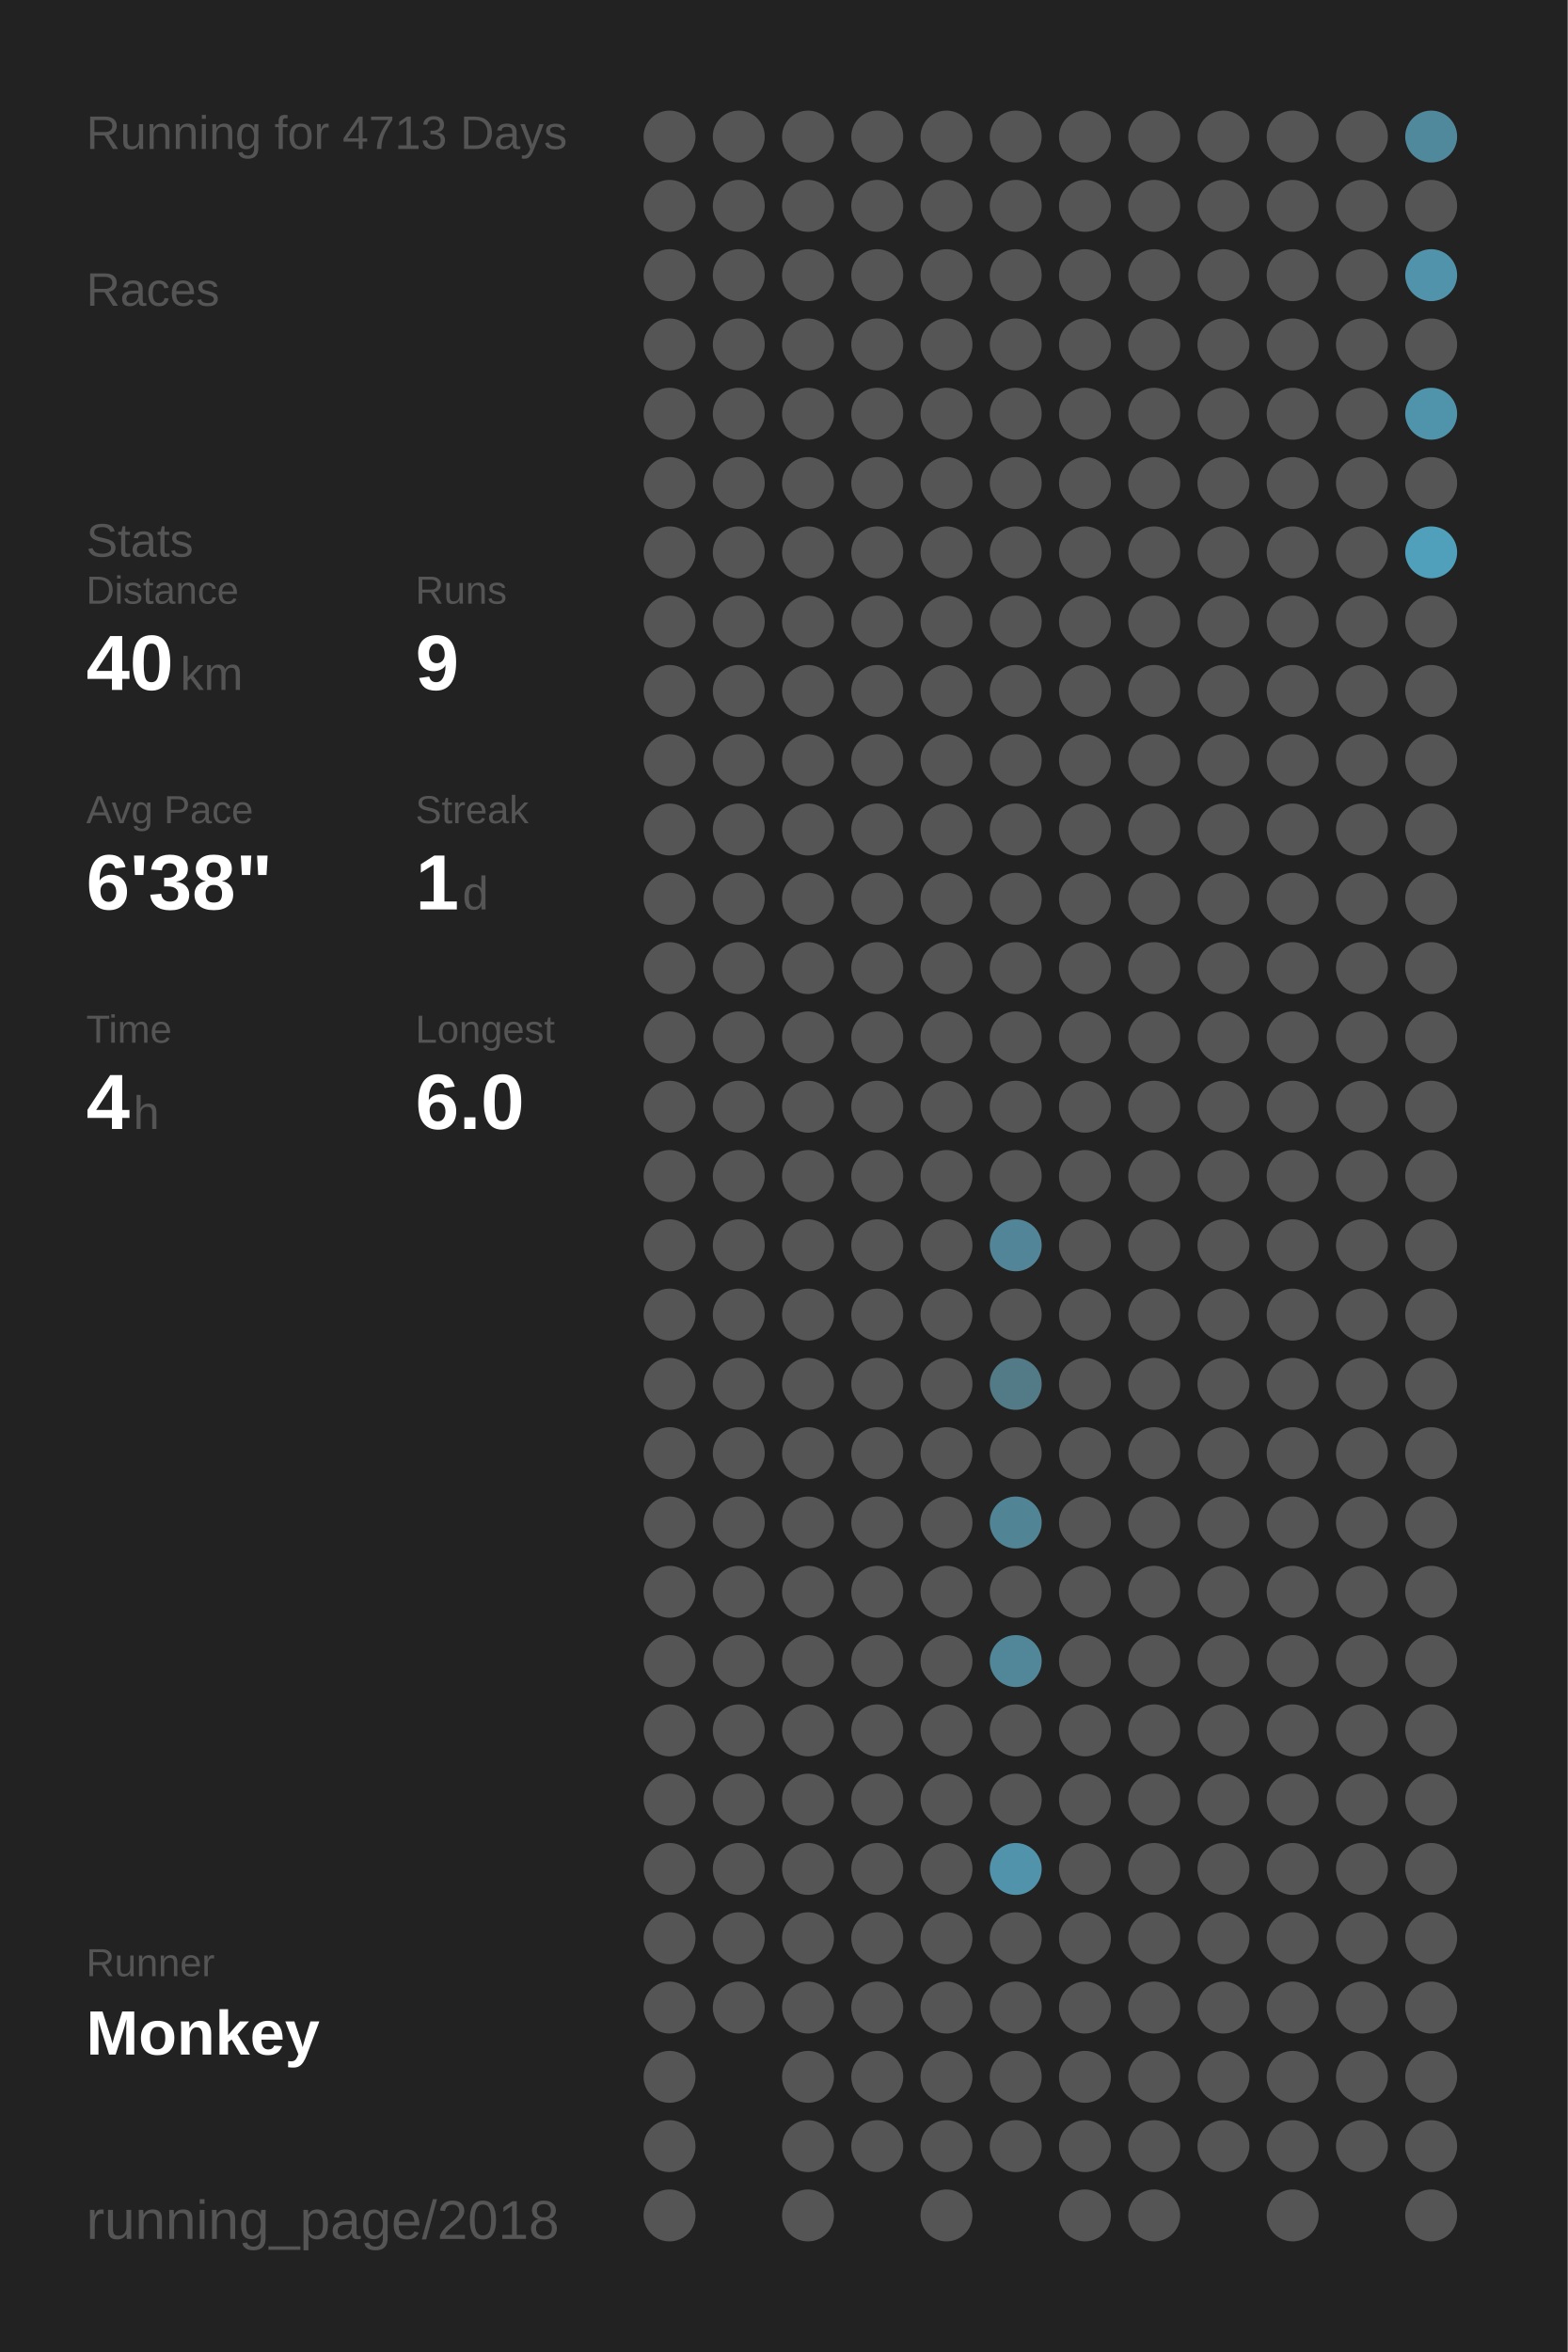
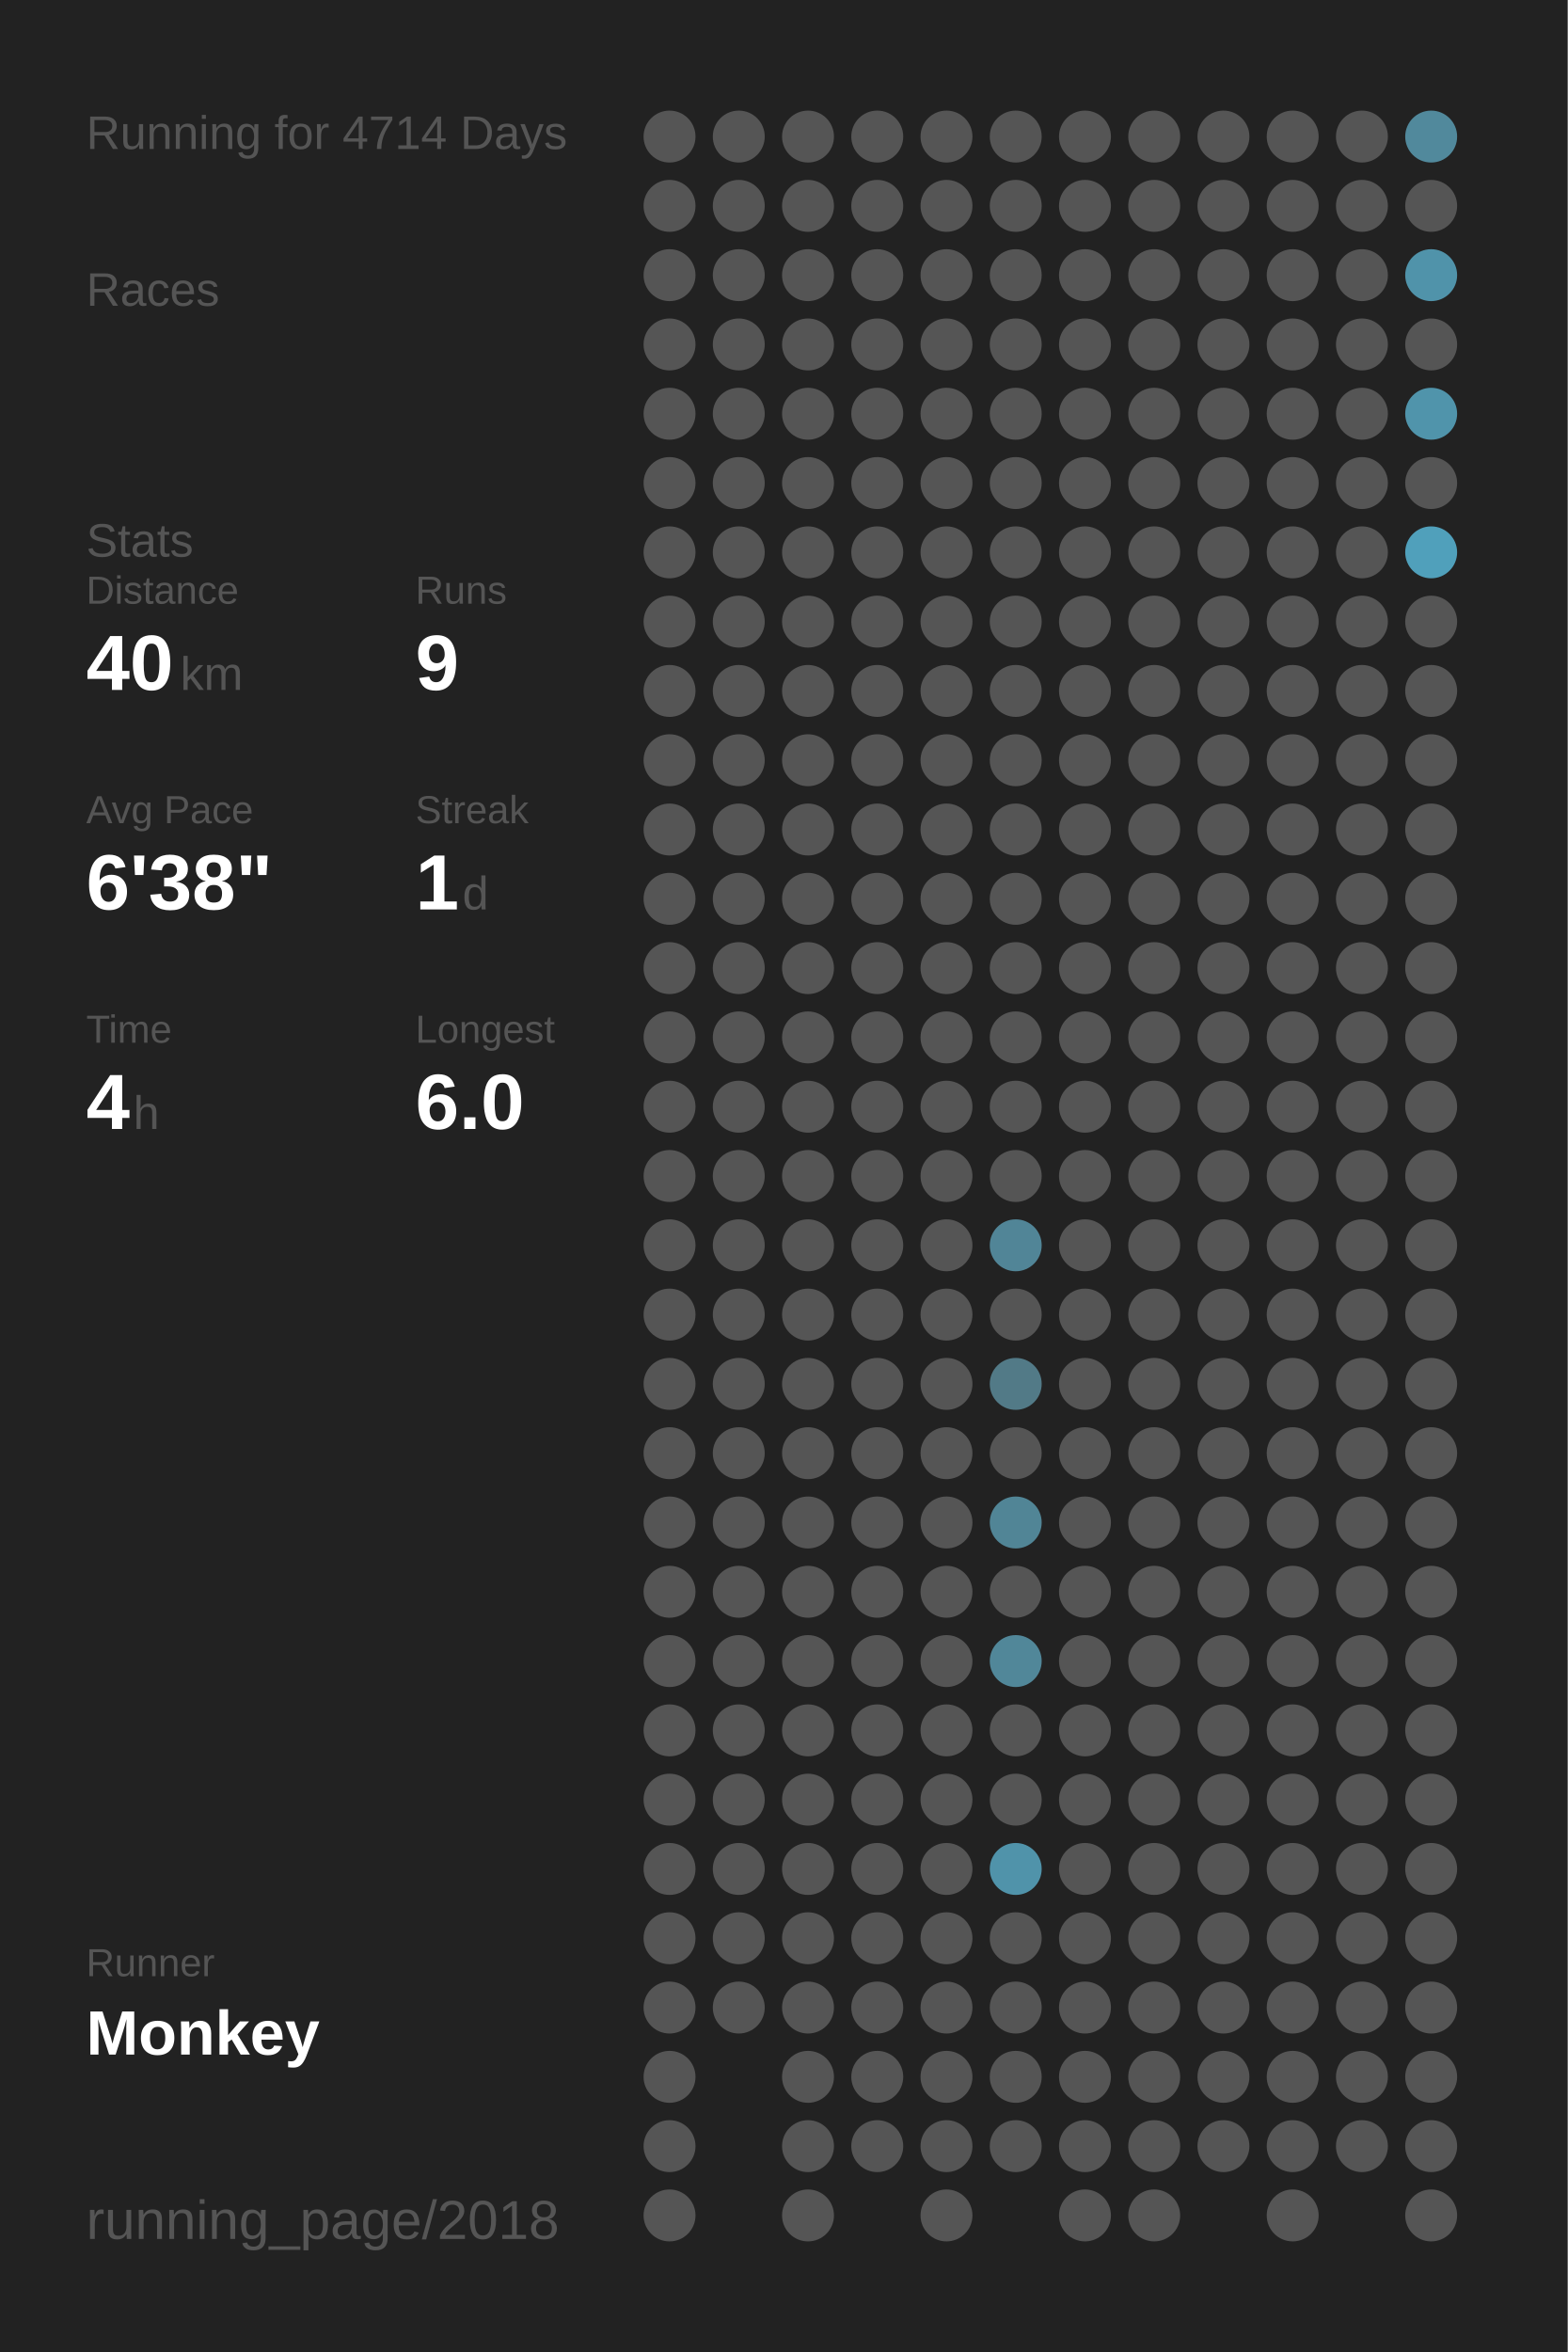
<svg xmlns="http://www.w3.org/2000/svg" baseProfile="full" height="300mm" version="1.1" viewBox="0,0,200,300" width="200mm">
  <defs />
  <rect fill="#222222" height="300" width="200" x="0" y="0" />
-   <text fill="#555555" style="font-size:6px; font-family:Arial;" x="11" y="19">Running for 4713 Days</text>
+   <text fill="#555555" style="font-size:6px; font-family:Arial;" x="11" y="19">Running for 4714 Days</text>
  <text fill="#555555" style="font-size:6px; font-family:Arial;" x="11" y="39">Races</text>
  <text fill="#555555" style="font-size:6px; font-family:Arial;" x="11" y="71">Stats</text>
  <text fill="#555555" style="font-size:5px; font-family:Arial;" x="11" y="77">Distance</text>
  <text fill="#FFFFFF" style="font-size:10px; font-family:Arial; font-weight:bold;" x="11" y="88">40</text>
  <text fill="#555555" style="font-size:6px; font-family:Arial;" x="23" y="88">km</text>
  <text fill="#555555" style="font-size:5px; font-family:Arial;" x="53" y="77">Runs</text>
  <text fill="#FFFFFF" style="font-size:10px; font-family:Arial; font-weight:bold;" x="53" y="88">9</text>
  <text fill="#555555" style="font-size:5px; font-family:Arial;" x="11" y="105">Avg Pace</text>
  <text fill="#FFFFFF" style="font-size:10px; font-family:Arial; font-weight:bold;" x="11" y="116">6'38"</text>
  <text fill="#555555" style="font-size:5px; font-family:Arial;" x="53" y="105">Streak</text>
  <text fill="#FFFFFF" style="font-size:10px; font-family:Arial; font-weight:bold;" x="53" y="116">1</text>
  <text fill="#555555" style="font-size:6px; font-family:Arial;" x="59" y="116">d</text>
  <text fill="#555555" style="font-size:5px; font-family:Arial;" x="11" y="133">Time</text>
  <text fill="#FFFFFF" style="font-size:10px; font-family:Arial; font-weight:bold;" x="11" y="144">4</text>
  <text fill="#555555" style="font-size:6px; font-family:Arial;" x="17" y="144">h</text>
  <text fill="#555555" style="font-size:5px; font-family:Arial;" x="53" y="133">Longest</text>
  <text fill="#FFFFFF" style="font-size:10px; font-family:Arial; font-weight:bold;" x="53" y="144">6.0</text>
  <text fill="#555555" style="font-size:5px; font-family:Arial;" x="11" y="252.065">Runner</text>
  <text fill="#FFFFFF" style="font-size:8px; font-family:Arial; font-weight:bold;" x="11" y="262.065">Monkey</text>
  <text fill="#555555" style="font-size:7px; font-family:Arial;" x="11" y="285.581">running_page/2018</text>
  <circle cx="85.417" cy="17.419" fill="#555555" r="3.312" />
  <circle cx="85.417" cy="26.258" fill="#555555" r="3.312" />
  <circle cx="85.417" cy="35.097" fill="#555555" r="3.312" />
  <circle cx="85.417" cy="43.935" fill="#555555" r="3.312" />
  <circle cx="85.417" cy="52.774" fill="#555555" r="3.312" />
  <circle cx="85.417" cy="61.613" fill="#555555" r="3.312" />
  <circle cx="85.417" cy="70.452" fill="#555555" r="3.312" />
  <circle cx="85.417" cy="79.29" fill="#555555" r="3.312" />
  <circle cx="85.417" cy="88.129" fill="#555555" r="3.312" />
  <circle cx="85.417" cy="96.968" fill="#555555" r="3.312" />
  <circle cx="85.417" cy="105.806" fill="#555555" r="3.312" />
  <circle cx="85.417" cy="114.645" fill="#555555" r="3.312" />
  <circle cx="85.417" cy="123.484" fill="#555555" r="3.312" />
  <circle cx="85.417" cy="132.323" fill="#555555" r="3.312" />
  <circle cx="85.417" cy="141.161" fill="#555555" r="3.312" />
  <circle cx="85.417" cy="150" fill="#555555" r="3.312" />
  <circle cx="85.417" cy="158.839" fill="#555555" r="3.312" />
  <circle cx="85.417" cy="167.677" fill="#555555" r="3.312" />
  <circle cx="85.417" cy="176.516" fill="#555555" r="3.312" />
  <circle cx="85.417" cy="185.355" fill="#555555" r="3.312" />
  <circle cx="85.417" cy="194.194" fill="#555555" r="3.312" />
  <circle cx="85.417" cy="203.032" fill="#555555" r="3.312" />
  <circle cx="85.417" cy="211.871" fill="#555555" r="3.312" />
  <circle cx="85.417" cy="220.71" fill="#555555" r="3.312" />
  <circle cx="85.417" cy="229.548" fill="#555555" r="3.312" />
  <circle cx="85.417" cy="238.387" fill="#555555" r="3.312" />
  <circle cx="85.417" cy="247.226" fill="#555555" r="3.312" />
  <circle cx="85.417" cy="256.065" fill="#555555" r="3.312" />
  <circle cx="85.417" cy="264.903" fill="#555555" r="3.312" />
  <circle cx="85.417" cy="273.742" fill="#555555" r="3.312" />
  <circle cx="85.417" cy="282.581" fill="#555555" r="3.312" />
  <circle cx="94.25" cy="17.419" fill="#555555" r="3.312" />
  <circle cx="94.25" cy="26.258" fill="#555555" r="3.312" />
  <circle cx="94.25" cy="35.097" fill="#555555" r="3.312" />
  <circle cx="94.25" cy="43.935" fill="#555555" r="3.312" />
  <circle cx="94.25" cy="52.774" fill="#555555" r="3.312" />
  <circle cx="94.25" cy="61.613" fill="#555555" r="3.312" />
  <circle cx="94.25" cy="70.452" fill="#555555" r="3.312" />
  <circle cx="94.25" cy="79.29" fill="#555555" r="3.312" />
  <circle cx="94.25" cy="88.129" fill="#555555" r="3.312" />
  <circle cx="94.25" cy="96.968" fill="#555555" r="3.312" />
  <circle cx="94.25" cy="105.806" fill="#555555" r="3.312" />
  <circle cx="94.25" cy="114.645" fill="#555555" r="3.312" />
  <circle cx="94.25" cy="123.484" fill="#555555" r="3.312" />
  <circle cx="94.25" cy="132.323" fill="#555555" r="3.312" />
  <circle cx="94.25" cy="141.161" fill="#555555" r="3.312" />
  <circle cx="94.25" cy="150" fill="#555555" r="3.312" />
  <circle cx="94.25" cy="158.839" fill="#555555" r="3.312" />
  <circle cx="94.25" cy="167.677" fill="#555555" r="3.312" />
  <circle cx="94.25" cy="176.516" fill="#555555" r="3.312" />
  <circle cx="94.25" cy="185.355" fill="#555555" r="3.312" />
  <circle cx="94.25" cy="194.194" fill="#555555" r="3.312" />
  <circle cx="94.25" cy="203.032" fill="#555555" r="3.312" />
  <circle cx="94.25" cy="211.871" fill="#555555" r="3.312" />
  <circle cx="94.25" cy="220.71" fill="#555555" r="3.312" />
  <circle cx="94.25" cy="229.548" fill="#555555" r="3.312" />
  <circle cx="94.25" cy="238.387" fill="#555555" r="3.312" />
  <circle cx="94.25" cy="247.226" fill="#555555" r="3.312" />
  <circle cx="94.25" cy="256.065" fill="#555555" r="3.312" />
  <circle cx="103.083" cy="17.419" fill="#555555" r="3.312" />
  <circle cx="103.083" cy="26.258" fill="#555555" r="3.312" />
  <circle cx="103.083" cy="35.097" fill="#555555" r="3.312" />
  <circle cx="103.083" cy="43.935" fill="#555555" r="3.312" />
  <circle cx="103.083" cy="52.774" fill="#555555" r="3.312" />
  <circle cx="103.083" cy="61.613" fill="#555555" r="3.312" />
  <circle cx="103.083" cy="70.452" fill="#555555" r="3.312" />
  <circle cx="103.083" cy="79.29" fill="#555555" r="3.312" />
  <circle cx="103.083" cy="88.129" fill="#555555" r="3.312" />
  <circle cx="103.083" cy="96.968" fill="#555555" r="3.312" />
  <circle cx="103.083" cy="105.806" fill="#555555" r="3.312" />
  <circle cx="103.083" cy="114.645" fill="#555555" r="3.312" />
  <circle cx="103.083" cy="123.484" fill="#555555" r="3.312" />
  <circle cx="103.083" cy="132.323" fill="#555555" r="3.312" />
  <circle cx="103.083" cy="141.161" fill="#555555" r="3.312" />
  <circle cx="103.083" cy="150" fill="#555555" r="3.312" />
  <circle cx="103.083" cy="158.839" fill="#555555" r="3.312" />
  <circle cx="103.083" cy="167.677" fill="#555555" r="3.312" />
  <circle cx="103.083" cy="176.516" fill="#555555" r="3.312" />
  <circle cx="103.083" cy="185.355" fill="#555555" r="3.312" />
  <circle cx="103.083" cy="194.194" fill="#555555" r="3.312" />
  <circle cx="103.083" cy="203.032" fill="#555555" r="3.312" />
  <circle cx="103.083" cy="211.871" fill="#555555" r="3.312" />
  <circle cx="103.083" cy="220.71" fill="#555555" r="3.312" />
  <circle cx="103.083" cy="229.548" fill="#555555" r="3.312" />
  <circle cx="103.083" cy="238.387" fill="#555555" r="3.312" />
  <circle cx="103.083" cy="247.226" fill="#555555" r="3.312" />
  <circle cx="103.083" cy="256.065" fill="#555555" r="3.312" />
  <circle cx="103.083" cy="264.903" fill="#555555" r="3.312" />
  <circle cx="103.083" cy="273.742" fill="#555555" r="3.312" />
  <circle cx="103.083" cy="282.581" fill="#555555" r="3.312" />
  <circle cx="111.917" cy="17.419" fill="#555555" r="3.312" />
  <circle cx="111.917" cy="26.258" fill="#555555" r="3.312" />
  <circle cx="111.917" cy="35.097" fill="#555555" r="3.312" />
  <circle cx="111.917" cy="43.935" fill="#555555" r="3.312" />
  <circle cx="111.917" cy="52.774" fill="#555555" r="3.312" />
  <circle cx="111.917" cy="61.613" fill="#555555" r="3.312" />
  <circle cx="111.917" cy="70.452" fill="#555555" r="3.312" />
  <circle cx="111.917" cy="79.29" fill="#555555" r="3.312" />
  <circle cx="111.917" cy="88.129" fill="#555555" r="3.312" />
  <circle cx="111.917" cy="96.968" fill="#555555" r="3.312" />
  <circle cx="111.917" cy="105.806" fill="#555555" r="3.312" />
  <circle cx="111.917" cy="114.645" fill="#555555" r="3.312" />
  <circle cx="111.917" cy="123.484" fill="#555555" r="3.312" />
  <circle cx="111.917" cy="132.323" fill="#555555" r="3.312" />
  <circle cx="111.917" cy="141.161" fill="#555555" r="3.312" />
  <circle cx="111.917" cy="150" fill="#555555" r="3.312" />
  <circle cx="111.917" cy="158.839" fill="#555555" r="3.312" />
  <circle cx="111.917" cy="167.677" fill="#555555" r="3.312" />
  <circle cx="111.917" cy="176.516" fill="#555555" r="3.312" />
  <circle cx="111.917" cy="185.355" fill="#555555" r="3.312" />
  <circle cx="111.917" cy="194.194" fill="#555555" r="3.312" />
  <circle cx="111.917" cy="203.032" fill="#555555" r="3.312" />
  <circle cx="111.917" cy="211.871" fill="#555555" r="3.312" />
  <circle cx="111.917" cy="220.71" fill="#555555" r="3.312" />
  <circle cx="111.917" cy="229.548" fill="#555555" r="3.312" />
  <circle cx="111.917" cy="238.387" fill="#555555" r="3.312" />
  <circle cx="111.917" cy="247.226" fill="#555555" r="3.312" />
  <circle cx="111.917" cy="256.065" fill="#555555" r="3.312" />
  <circle cx="111.917" cy="264.903" fill="#555555" r="3.312" />
  <circle cx="111.917" cy="273.742" fill="#555555" r="3.312" />
  <circle cx="120.75" cy="17.419" fill="#555555" r="3.312" />
  <circle cx="120.75" cy="26.258" fill="#555555" r="3.312" />
  <circle cx="120.75" cy="35.097" fill="#555555" r="3.312" />
  <circle cx="120.75" cy="43.935" fill="#555555" r="3.312" />
  <circle cx="120.75" cy="52.774" fill="#555555" r="3.312" />
  <circle cx="120.75" cy="61.613" fill="#555555" r="3.312" />
  <circle cx="120.75" cy="70.452" fill="#555555" r="3.312" />
  <circle cx="120.75" cy="79.29" fill="#555555" r="3.312" />
  <circle cx="120.75" cy="88.129" fill="#555555" r="3.312" />
  <circle cx="120.75" cy="96.968" fill="#555555" r="3.312" />
  <circle cx="120.75" cy="105.806" fill="#555555" r="3.312" />
  <circle cx="120.75" cy="114.645" fill="#555555" r="3.312" />
  <circle cx="120.75" cy="123.484" fill="#555555" r="3.312" />
  <circle cx="120.75" cy="132.323" fill="#555555" r="3.312" />
  <circle cx="120.75" cy="141.161" fill="#555555" r="3.312" />
  <circle cx="120.75" cy="150" fill="#555555" r="3.312" />
  <circle cx="120.75" cy="158.839" fill="#555555" r="3.312" />
  <circle cx="120.75" cy="167.677" fill="#555555" r="3.312" />
  <circle cx="120.75" cy="176.516" fill="#555555" r="3.312" />
  <circle cx="120.75" cy="185.355" fill="#555555" r="3.312" />
  <circle cx="120.75" cy="194.194" fill="#555555" r="3.312" />
  <circle cx="120.75" cy="203.032" fill="#555555" r="3.312" />
  <circle cx="120.75" cy="211.871" fill="#555555" r="3.312" />
  <circle cx="120.75" cy="220.71" fill="#555555" r="3.312" />
  <circle cx="120.75" cy="229.548" fill="#555555" r="3.312" />
  <circle cx="120.75" cy="238.387" fill="#555555" r="3.312" />
  <circle cx="120.75" cy="247.226" fill="#555555" r="3.312" />
  <circle cx="120.75" cy="256.065" fill="#555555" r="3.312" />
  <circle cx="120.75" cy="264.903" fill="#555555" r="3.312" />
  <circle cx="120.75" cy="273.742" fill="#555555" r="3.312" />
  <circle cx="120.75" cy="282.581" fill="#555555" r="3.312" />
  <circle cx="129.583" cy="17.419" fill="#555555" r="3.312" />
  <circle cx="129.583" cy="26.258" fill="#555555" r="3.312" />
  <circle cx="129.583" cy="35.097" fill="#555555" r="3.312" />
  <circle cx="129.583" cy="43.935" fill="#555555" r="3.312" />
  <circle cx="129.583" cy="52.774" fill="#555555" r="3.312" />
  <circle cx="129.583" cy="61.613" fill="#555555" r="3.312" />
  <circle cx="129.583" cy="70.452" fill="#555555" r="3.312" />
  <circle cx="129.583" cy="79.29" fill="#555555" r="3.312" />
  <circle cx="129.583" cy="88.129" fill="#555555" r="3.312" />
  <circle cx="129.583" cy="96.968" fill="#555555" r="3.312" />
  <circle cx="129.583" cy="105.806" fill="#555555" r="3.312" />
  <circle cx="129.583" cy="114.645" fill="#555555" r="3.312" />
  <circle cx="129.583" cy="123.484" fill="#555555" r="3.312" />
  <circle cx="129.583" cy="132.323" fill="#555555" r="3.312" />
  <circle cx="129.583" cy="141.161" fill="#555555" r="3.312" />
  <circle cx="129.583" cy="150" fill="#555555" r="3.312" />
  <circle cx="129.583" cy="158.839" fill="#518597" r="3.312" />
  <circle cx="129.583" cy="167.677" fill="#555555" r="3.312" />
  <circle cx="129.583" cy="176.516" fill="#527a87" r="3.312" />
  <circle cx="129.583" cy="185.355" fill="#555555" r="3.312" />
  <circle cx="129.583" cy="194.194" fill="#518596" r="3.312" />
  <circle cx="129.583" cy="203.032" fill="#555555" r="3.312" />
  <circle cx="129.583" cy="211.871" fill="#518799" r="3.312" />
  <circle cx="129.583" cy="220.71" fill="#555555" r="3.312" />
  <circle cx="129.583" cy="229.548" fill="#555555" r="3.312" />
  <circle cx="129.583" cy="238.387" fill="#5093aa" r="3.312" />
  <circle cx="129.583" cy="247.226" fill="#555555" r="3.312" />
  <circle cx="129.583" cy="256.065" fill="#555555" r="3.312" />
  <circle cx="129.583" cy="264.903" fill="#555555" r="3.312" />
  <circle cx="129.583" cy="273.742" fill="#555555" r="3.312" />
  <circle cx="138.417" cy="17.419" fill="#555555" r="3.312" />
  <circle cx="138.417" cy="26.258" fill="#555555" r="3.312" />
  <circle cx="138.417" cy="35.097" fill="#555555" r="3.312" />
  <circle cx="138.417" cy="43.935" fill="#555555" r="3.312" />
  <circle cx="138.417" cy="52.774" fill="#555555" r="3.312" />
  <circle cx="138.417" cy="61.613" fill="#555555" r="3.312" />
  <circle cx="138.417" cy="70.452" fill="#555555" r="3.312" />
  <circle cx="138.417" cy="79.29" fill="#555555" r="3.312" />
  <circle cx="138.417" cy="88.129" fill="#555555" r="3.312" />
  <circle cx="138.417" cy="96.968" fill="#555555" r="3.312" />
  <circle cx="138.417" cy="105.806" fill="#555555" r="3.312" />
  <circle cx="138.417" cy="114.645" fill="#555555" r="3.312" />
  <circle cx="138.417" cy="123.484" fill="#555555" r="3.312" />
  <circle cx="138.417" cy="132.323" fill="#555555" r="3.312" />
  <circle cx="138.417" cy="141.161" fill="#555555" r="3.312" />
  <circle cx="138.417" cy="150" fill="#555555" r="3.312" />
  <circle cx="138.417" cy="158.839" fill="#555555" r="3.312" />
  <circle cx="138.417" cy="167.677" fill="#555555" r="3.312" />
  <circle cx="138.417" cy="176.516" fill="#555555" r="3.312" />
  <circle cx="138.417" cy="185.355" fill="#555555" r="3.312" />
  <circle cx="138.417" cy="194.194" fill="#555555" r="3.312" />
  <circle cx="138.417" cy="203.032" fill="#555555" r="3.312" />
  <circle cx="138.417" cy="211.871" fill="#555555" r="3.312" />
  <circle cx="138.417" cy="220.71" fill="#555555" r="3.312" />
  <circle cx="138.417" cy="229.548" fill="#555555" r="3.312" />
  <circle cx="138.417" cy="238.387" fill="#555555" r="3.312" />
  <circle cx="138.417" cy="247.226" fill="#555555" r="3.312" />
  <circle cx="138.417" cy="256.065" fill="#555555" r="3.312" />
  <circle cx="138.417" cy="264.903" fill="#555555" r="3.312" />
  <circle cx="138.417" cy="273.742" fill="#555555" r="3.312" />
  <circle cx="138.417" cy="282.581" fill="#555555" r="3.312" />
  <circle cx="147.25" cy="17.419" fill="#555555" r="3.312" />
  <circle cx="147.25" cy="26.258" fill="#555555" r="3.312" />
  <circle cx="147.25" cy="35.097" fill="#555555" r="3.312" />
  <circle cx="147.25" cy="43.935" fill="#555555" r="3.312" />
  <circle cx="147.25" cy="52.774" fill="#555555" r="3.312" />
  <circle cx="147.25" cy="61.613" fill="#555555" r="3.312" />
  <circle cx="147.25" cy="70.452" fill="#555555" r="3.312" />
  <circle cx="147.25" cy="79.29" fill="#555555" r="3.312" />
  <circle cx="147.25" cy="88.129" fill="#555555" r="3.312" />
  <circle cx="147.25" cy="96.968" fill="#555555" r="3.312" />
  <circle cx="147.25" cy="105.806" fill="#555555" r="3.312" />
  <circle cx="147.25" cy="114.645" fill="#555555" r="3.312" />
  <circle cx="147.25" cy="123.484" fill="#555555" r="3.312" />
  <circle cx="147.25" cy="132.323" fill="#555555" r="3.312" />
  <circle cx="147.25" cy="141.161" fill="#555555" r="3.312" />
  <circle cx="147.25" cy="150" fill="#555555" r="3.312" />
  <circle cx="147.25" cy="158.839" fill="#555555" r="3.312" />
  <circle cx="147.25" cy="167.677" fill="#555555" r="3.312" />
  <circle cx="147.25" cy="176.516" fill="#555555" r="3.312" />
  <circle cx="147.25" cy="185.355" fill="#555555" r="3.312" />
  <circle cx="147.25" cy="194.194" fill="#555555" r="3.312" />
  <circle cx="147.25" cy="203.032" fill="#555555" r="3.312" />
  <circle cx="147.25" cy="211.871" fill="#555555" r="3.312" />
  <circle cx="147.25" cy="220.71" fill="#555555" r="3.312" />
  <circle cx="147.25" cy="229.548" fill="#555555" r="3.312" />
  <circle cx="147.25" cy="238.387" fill="#555555" r="3.312" />
  <circle cx="147.25" cy="247.226" fill="#555555" r="3.312" />
  <circle cx="147.25" cy="256.065" fill="#555555" r="3.312" />
  <circle cx="147.25" cy="264.903" fill="#555555" r="3.312" />
  <circle cx="147.25" cy="273.742" fill="#555555" r="3.312" />
  <circle cx="147.25" cy="282.581" fill="#555555" r="3.312" />
  <circle cx="156.083" cy="17.419" fill="#555555" r="3.312" />
  <circle cx="156.083" cy="26.258" fill="#555555" r="3.312" />
  <circle cx="156.083" cy="35.097" fill="#555555" r="3.312" />
  <circle cx="156.083" cy="43.935" fill="#555555" r="3.312" />
  <circle cx="156.083" cy="52.774" fill="#555555" r="3.312" />
  <circle cx="156.083" cy="61.613" fill="#555555" r="3.312" />
  <circle cx="156.083" cy="70.452" fill="#555555" r="3.312" />
  <circle cx="156.083" cy="79.29" fill="#555555" r="3.312" />
  <circle cx="156.083" cy="88.129" fill="#555555" r="3.312" />
  <circle cx="156.083" cy="96.968" fill="#555555" r="3.312" />
  <circle cx="156.083" cy="105.806" fill="#555555" r="3.312" />
  <circle cx="156.083" cy="114.645" fill="#555555" r="3.312" />
  <circle cx="156.083" cy="123.484" fill="#555555" r="3.312" />
  <circle cx="156.083" cy="132.323" fill="#555555" r="3.312" />
  <circle cx="156.083" cy="141.161" fill="#555555" r="3.312" />
  <circle cx="156.083" cy="150" fill="#555555" r="3.312" />
  <circle cx="156.083" cy="158.839" fill="#555555" r="3.312" />
  <circle cx="156.083" cy="167.677" fill="#555555" r="3.312" />
  <circle cx="156.083" cy="176.516" fill="#555555" r="3.312" />
  <circle cx="156.083" cy="185.355" fill="#555555" r="3.312" />
  <circle cx="156.083" cy="194.194" fill="#555555" r="3.312" />
  <circle cx="156.083" cy="203.032" fill="#555555" r="3.312" />
  <circle cx="156.083" cy="211.871" fill="#555555" r="3.312" />
  <circle cx="156.083" cy="220.71" fill="#555555" r="3.312" />
  <circle cx="156.083" cy="229.548" fill="#555555" r="3.312" />
  <circle cx="156.083" cy="238.387" fill="#555555" r="3.312" />
  <circle cx="156.083" cy="247.226" fill="#555555" r="3.312" />
  <circle cx="156.083" cy="256.065" fill="#555555" r="3.312" />
  <circle cx="156.083" cy="264.903" fill="#555555" r="3.312" />
  <circle cx="156.083" cy="273.742" fill="#555555" r="3.312" />
  <circle cx="164.917" cy="17.419" fill="#555555" r="3.312" />
  <circle cx="164.917" cy="26.258" fill="#555555" r="3.312" />
  <circle cx="164.917" cy="35.097" fill="#555555" r="3.312" />
  <circle cx="164.917" cy="43.935" fill="#555555" r="3.312" />
  <circle cx="164.917" cy="52.774" fill="#555555" r="3.312" />
  <circle cx="164.917" cy="61.613" fill="#555555" r="3.312" />
  <circle cx="164.917" cy="70.452" fill="#555555" r="3.312" />
  <circle cx="164.917" cy="79.29" fill="#555555" r="3.312" />
  <circle cx="164.917" cy="88.129" fill="#555555" r="3.312" />
  <circle cx="164.917" cy="96.968" fill="#555555" r="3.312" />
  <circle cx="164.917" cy="105.806" fill="#555555" r="3.312" />
  <circle cx="164.917" cy="114.645" fill="#555555" r="3.312" />
  <circle cx="164.917" cy="123.484" fill="#555555" r="3.312" />
  <circle cx="164.917" cy="132.323" fill="#555555" r="3.312" />
  <circle cx="164.917" cy="141.161" fill="#555555" r="3.312" />
  <circle cx="164.917" cy="150" fill="#555555" r="3.312" />
  <circle cx="164.917" cy="158.839" fill="#555555" r="3.312" />
  <circle cx="164.917" cy="167.677" fill="#555555" r="3.312" />
  <circle cx="164.917" cy="176.516" fill="#555555" r="3.312" />
  <circle cx="164.917" cy="185.355" fill="#555555" r="3.312" />
  <circle cx="164.917" cy="194.194" fill="#555555" r="3.312" />
  <circle cx="164.917" cy="203.032" fill="#555555" r="3.312" />
  <circle cx="164.917" cy="211.871" fill="#555555" r="3.312" />
  <circle cx="164.917" cy="220.71" fill="#555555" r="3.312" />
  <circle cx="164.917" cy="229.548" fill="#555555" r="3.312" />
  <circle cx="164.917" cy="238.387" fill="#555555" r="3.312" />
  <circle cx="164.917" cy="247.226" fill="#555555" r="3.312" />
  <circle cx="164.917" cy="256.065" fill="#555555" r="3.312" />
  <circle cx="164.917" cy="264.903" fill="#555555" r="3.312" />
  <circle cx="164.917" cy="273.742" fill="#555555" r="3.312" />
  <circle cx="164.917" cy="282.581" fill="#555555" r="3.312" />
  <circle cx="173.75" cy="17.419" fill="#555555" r="3.312" />
  <circle cx="173.75" cy="26.258" fill="#555555" r="3.312" />
  <circle cx="173.75" cy="35.097" fill="#555555" r="3.312" />
  <circle cx="173.75" cy="43.935" fill="#555555" r="3.312" />
  <circle cx="173.75" cy="52.774" fill="#555555" r="3.312" />
  <circle cx="173.75" cy="61.613" fill="#555555" r="3.312" />
  <circle cx="173.75" cy="70.452" fill="#555555" r="3.312" />
  <circle cx="173.75" cy="79.29" fill="#555555" r="3.312" />
  <circle cx="173.75" cy="88.129" fill="#555555" r="3.312" />
  <circle cx="173.75" cy="96.968" fill="#555555" r="3.312" />
  <circle cx="173.75" cy="105.806" fill="#555555" r="3.312" />
  <circle cx="173.75" cy="114.645" fill="#555555" r="3.312" />
  <circle cx="173.75" cy="123.484" fill="#555555" r="3.312" />
  <circle cx="173.75" cy="132.323" fill="#555555" r="3.312" />
  <circle cx="173.75" cy="141.161" fill="#555555" r="3.312" />
  <circle cx="173.75" cy="150" fill="#555555" r="3.312" />
  <circle cx="173.75" cy="158.839" fill="#555555" r="3.312" />
  <circle cx="173.75" cy="167.677" fill="#555555" r="3.312" />
  <circle cx="173.75" cy="176.516" fill="#555555" r="3.312" />
  <circle cx="173.75" cy="185.355" fill="#555555" r="3.312" />
  <circle cx="173.75" cy="194.194" fill="#555555" r="3.312" />
  <circle cx="173.75" cy="203.032" fill="#555555" r="3.312" />
  <circle cx="173.75" cy="211.871" fill="#555555" r="3.312" />
  <circle cx="173.75" cy="220.71" fill="#555555" r="3.312" />
  <circle cx="173.75" cy="229.548" fill="#555555" r="3.312" />
  <circle cx="173.75" cy="238.387" fill="#555555" r="3.312" />
  <circle cx="173.75" cy="247.226" fill="#555555" r="3.312" />
  <circle cx="173.75" cy="256.065" fill="#555555" r="3.312" />
  <circle cx="173.75" cy="264.903" fill="#555555" r="3.312" />
  <circle cx="173.75" cy="273.742" fill="#555555" r="3.312" />
  <circle cx="182.583" cy="17.419" fill="#51899c" r="3.312" />
  <circle cx="182.583" cy="26.258" fill="#555555" r="3.312" />
  <circle cx="182.583" cy="35.097" fill="#5093aa" r="3.312" />
  <circle cx="182.583" cy="43.935" fill="#555555" r="3.312" />
  <circle cx="182.583" cy="52.774" fill="#5094ab" r="3.312" />
  <circle cx="182.583" cy="61.613" fill="#555555" r="3.312" />
  <circle cx="182.583" cy="70.452" fill="#50a0bb" r="3.312" />
  <circle cx="182.583" cy="79.29" fill="#555555" r="3.312" />
  <circle cx="182.583" cy="88.129" fill="#555555" r="3.312" />
  <circle cx="182.583" cy="96.968" fill="#555555" r="3.312" />
  <circle cx="182.583" cy="105.806" fill="#555555" r="3.312" />
  <circle cx="182.583" cy="114.645" fill="#555555" r="3.312" />
  <circle cx="182.583" cy="123.484" fill="#555555" r="3.312" />
  <circle cx="182.583" cy="132.323" fill="#555555" r="3.312" />
  <circle cx="182.583" cy="141.161" fill="#555555" r="3.312" />
  <circle cx="182.583" cy="150" fill="#555555" r="3.312" />
  <circle cx="182.583" cy="158.839" fill="#555555" r="3.312" />
  <circle cx="182.583" cy="167.677" fill="#555555" r="3.312" />
  <circle cx="182.583" cy="176.516" fill="#555555" r="3.312" />
  <circle cx="182.583" cy="185.355" fill="#555555" r="3.312" />
  <circle cx="182.583" cy="194.194" fill="#555555" r="3.312" />
  <circle cx="182.583" cy="203.032" fill="#555555" r="3.312" />
  <circle cx="182.583" cy="211.871" fill="#555555" r="3.312" />
  <circle cx="182.583" cy="220.71" fill="#555555" r="3.312" />
  <circle cx="182.583" cy="229.548" fill="#555555" r="3.312" />
  <circle cx="182.583" cy="238.387" fill="#555555" r="3.312" />
  <circle cx="182.583" cy="247.226" fill="#555555" r="3.312" />
  <circle cx="182.583" cy="256.065" fill="#555555" r="3.312" />
  <circle cx="182.583" cy="264.903" fill="#555555" r="3.312" />
  <circle cx="182.583" cy="273.742" fill="#555555" r="3.312" />
  <circle cx="182.583" cy="282.581" fill="#555555" r="3.312" />
</svg>
